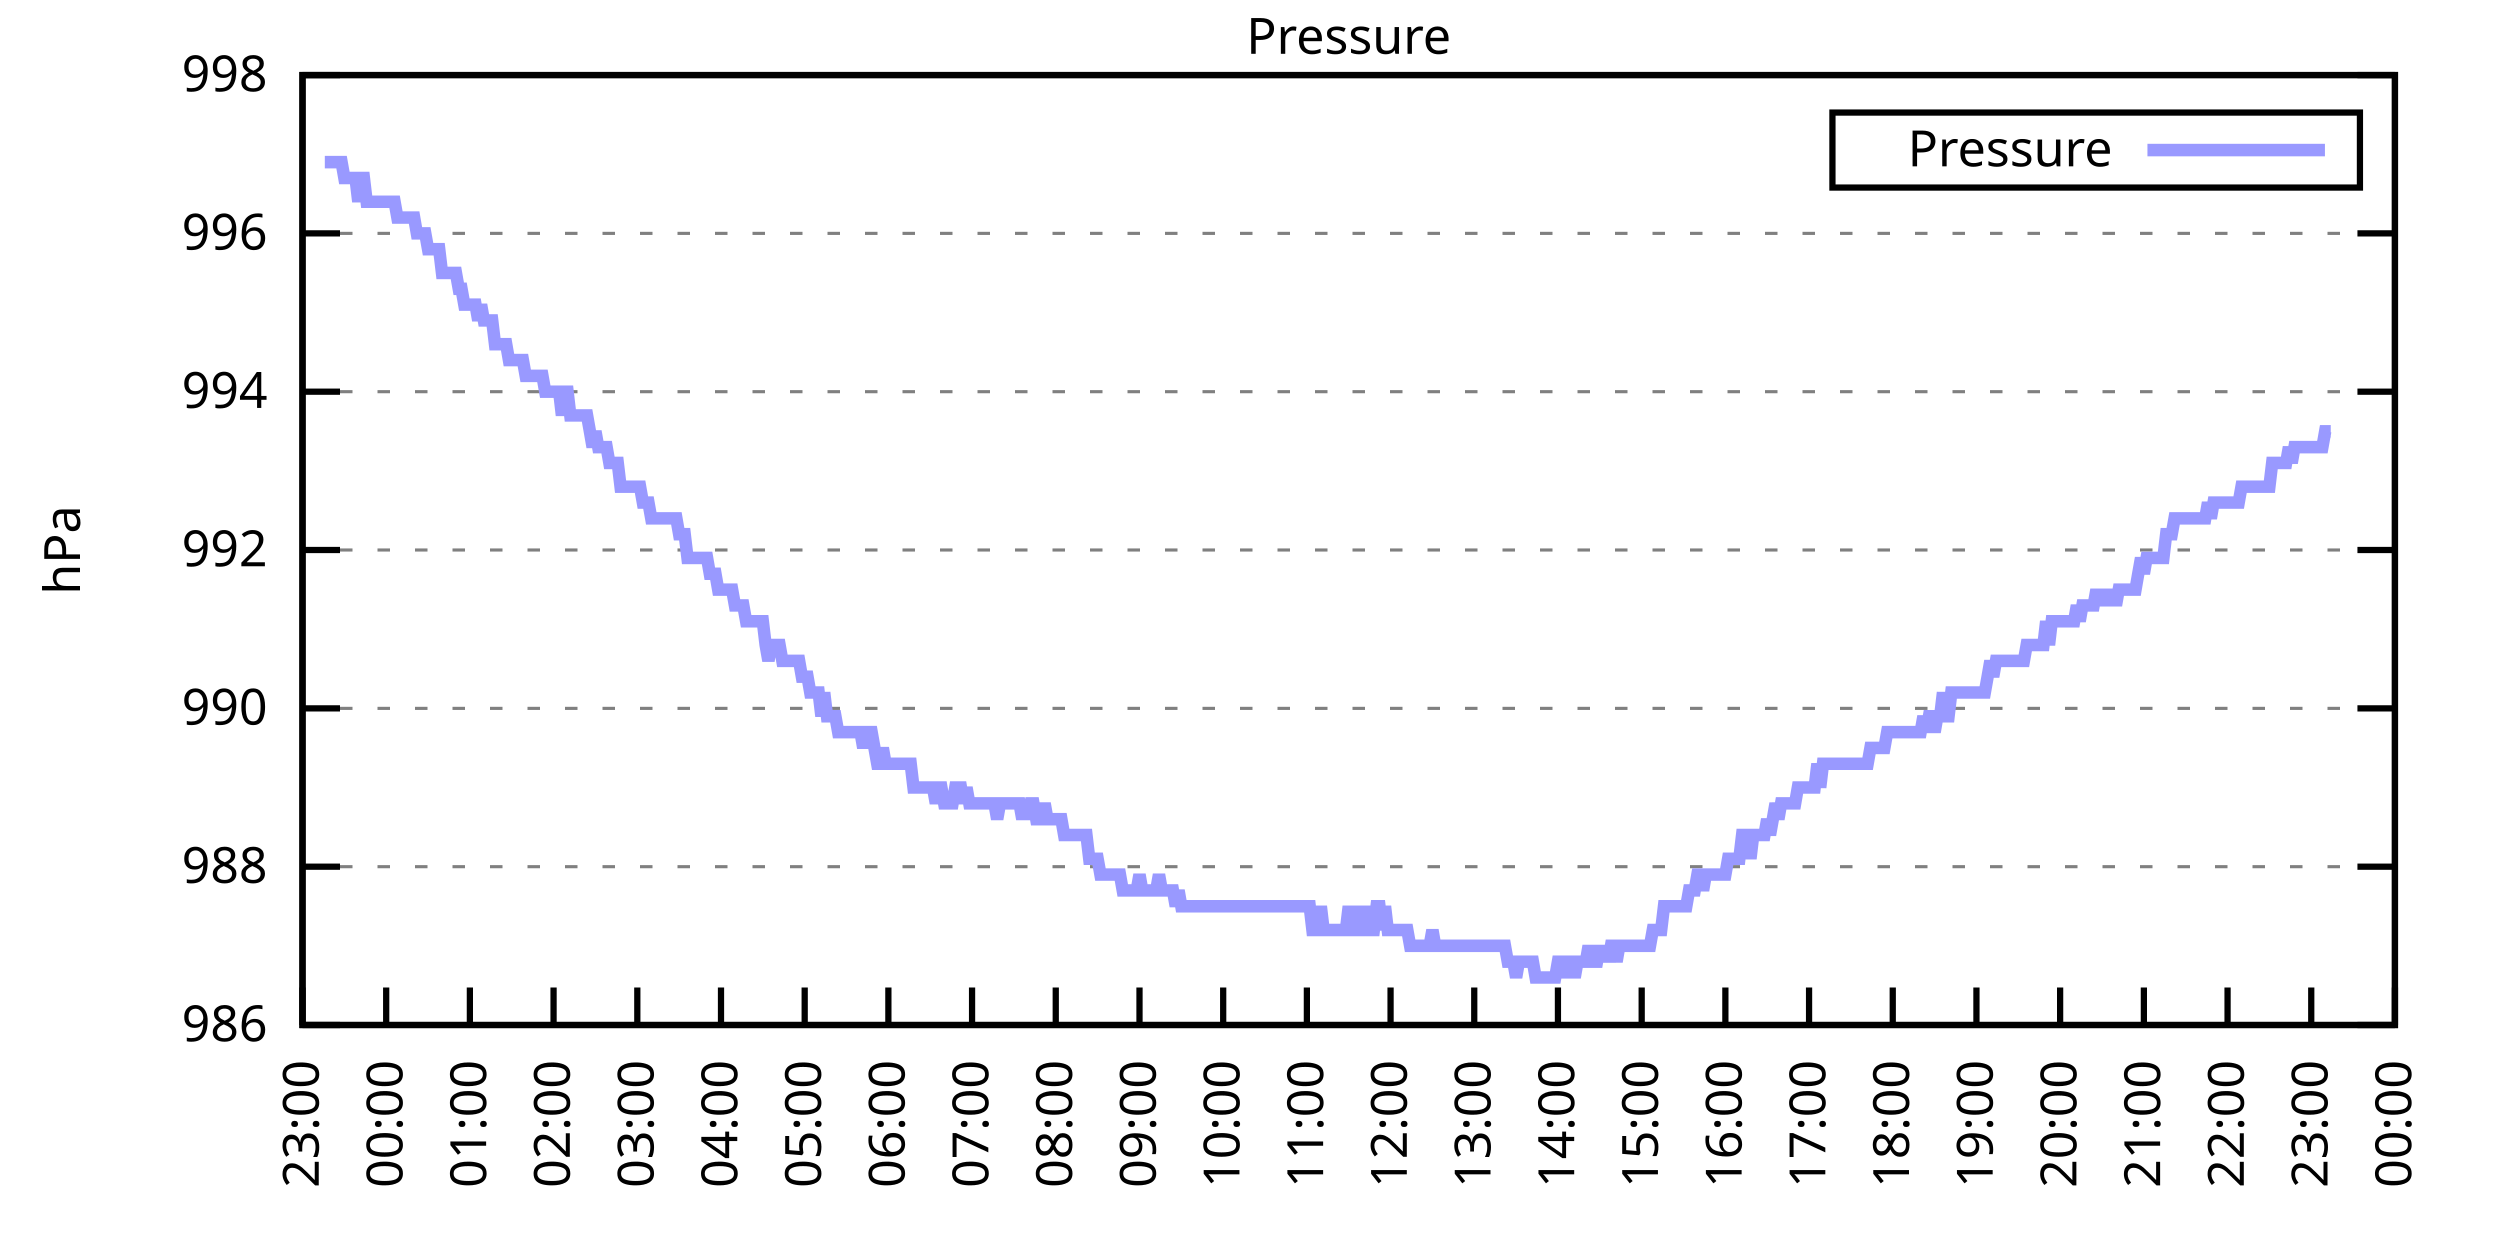
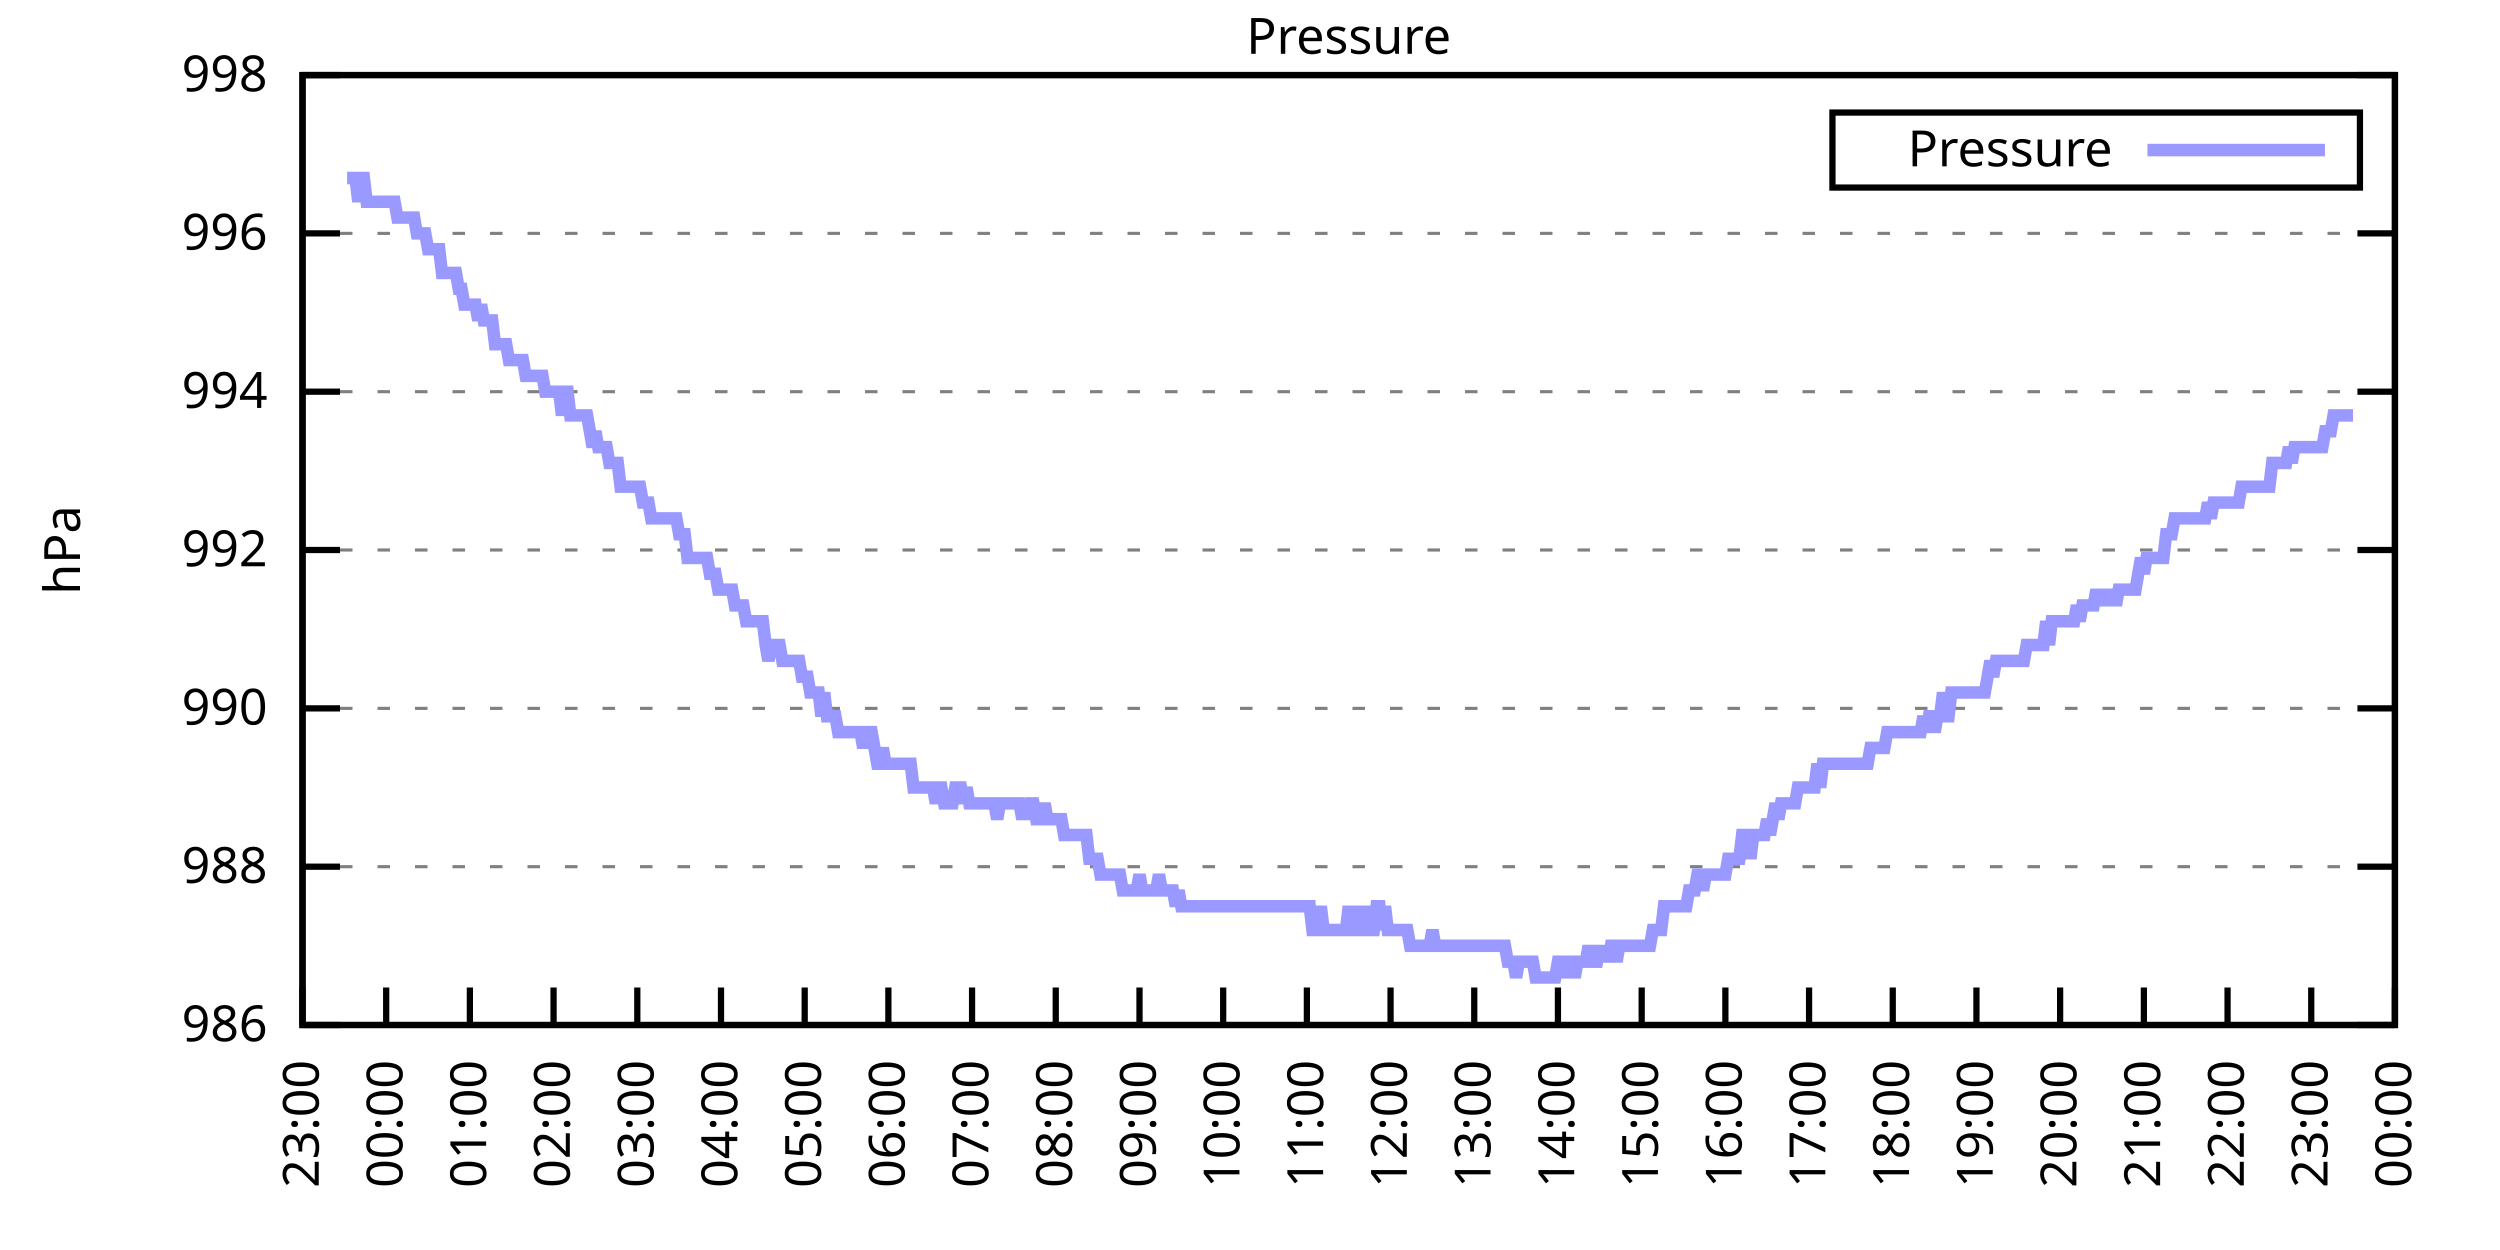
<svg xmlns="http://www.w3.org/2000/svg" xmlns:xlink="http://www.w3.org/1999/xlink" width="400" height="200" viewBox="0 0 400 200">
  <g id="gnuplot_canvas">
    <rect x="0" y="0" width="400" height="200" fill="none" />
    <defs>
      <circle id="gpDot" r="0.5" stroke-width="0.5" stroke="currentColor" />
      <path id="gpPt0" stroke-width="0.333" stroke="currentColor" d="M-1,0 h2 M0,-1 v2" />
      <path id="gpPt1" stroke-width="0.333" stroke="currentColor" d="M-1,-1 L1,1 M1,-1 L-1,1" />
      <path id="gpPt2" stroke-width="0.333" stroke="currentColor" d="M-1,0 L1,0 M0,-1 L0,1 M-1,-1 L1,1 M-1,1 L1,-1" />
      <rect id="gpPt3" stroke-width="0.333" stroke="currentColor" x="-1" y="-1" width="2" height="2" />
      <rect id="gpPt4" stroke-width="0.333" stroke="currentColor" fill="currentColor" x="-1" y="-1" width="2" height="2" />
      <circle id="gpPt5" stroke-width="0.333" stroke="currentColor" cx="0" cy="0" r="1" />
      <use xlink:href="#gpPt5" id="gpPt6" fill="currentColor" stroke="none" />
      <path id="gpPt7" stroke-width="0.333" stroke="currentColor" d="M0,-1.33 L-1.33,0.67 L1.33,0.67 z" />
      <use xlink:href="#gpPt7" id="gpPt8" fill="currentColor" stroke="none" />
      <use xlink:href="#gpPt7" id="gpPt9" stroke="currentColor" transform="rotate(180)" />
      <use xlink:href="#gpPt9" id="gpPt10" fill="currentColor" stroke="none" />
      <use xlink:href="#gpPt3" id="gpPt11" stroke="currentColor" transform="rotate(45)" />
      <use xlink:href="#gpPt11" id="gpPt12" fill="currentColor" stroke="none" />
      <path id="gpPt13" stroke-width="0.333" stroke="currentColor" d="M0,1.330 L1.265,0.411 L0.782,-1.067 L-0.782,-1.076 L-1.265,0.411 z" />
      <use xlink:href="#gpPt13" id="gpPt14" fill="currentColor" stroke="none" />
      <filter id="textbox" filterUnits="objectBoundingBox" x="0" y="0" height="1" width="1">
        <feFlood flood-color="white" flood-opacity="1" result="bgnd" />
        <feComposite in="SourceGraphic" in2="bgnd" operator="atop" />
      </filter>
      <filter id="greybox" filterUnits="objectBoundingBox" x="0" y="0" height="1" width="1">
        <feFlood flood-color="lightgrey" flood-opacity="1" result="grey" />
        <feComposite in="SourceGraphic" in2="grey" operator="atop" />
      </filter>
    </defs>
    <g fill="none" color="white" stroke="currentColor" stroke-width="1.00" stroke-linecap="butt" stroke-linejoin="miter">
</g>
    <g fill="none" color="black" stroke="currentColor" stroke-width="1.00" stroke-linecap="butt" stroke-linejoin="miter">
      <g stroke="none" shape-rendering="crispEdges">
        <polygon fill="rgb(255, 255, 255)" points="48.40,164.00 383.18,164.00 383.18,12.02 48.40,12.02 " />
      </g>
    </g>
    <g fill="none" color="black" stroke="currentColor" stroke-width="1.00" stroke-linecap="butt" stroke-linejoin="miter">
</g>
    <g fill="none" color="black" stroke="black" stroke-width="0.50" stroke-linecap="butt" stroke-linejoin="miter">
</g>
    <g fill="none" color="gray" stroke="currentColor" stroke-width="0.50" stroke-linecap="butt" stroke-linejoin="miter">
      <path stroke="gray" stroke-dasharray="2,4" class="gridline" d="M48.40,164.00 L383.19,164.00  " />
    </g>
    <g fill="none" color="gray" stroke="gray" stroke-width="1.00" stroke-linecap="butt" stroke-linejoin="miter">
</g>
    <g fill="none" color="black" stroke="currentColor" stroke-width="1.00" stroke-linecap="butt" stroke-linejoin="miter">
      <path stroke="black" d="M48.40,164.00 L54.40,164.00 M383.19,164.00 L377.19,164.00  " />
      <g transform="translate(42.80,166.60)" stroke="none" fill="black" font-family="Sans" font-size="8.00" text-anchor="end">
        <text>
          <tspan font-family="Sans"> 986</tspan>
        </text>
      </g>
    </g>
    <g fill="none" color="black" stroke="currentColor" stroke-width="1.00" stroke-linecap="butt" stroke-linejoin="miter">
</g>
    <g fill="none" color="black" stroke="black" stroke-width="0.50" stroke-linecap="butt" stroke-linejoin="miter">
</g>
    <g fill="none" color="gray" stroke="currentColor" stroke-width="0.50" stroke-linecap="butt" stroke-linejoin="miter">
      <path stroke="gray" stroke-dasharray="2,4" class="gridline" d="M48.40,138.67 L383.19,138.67  " />
    </g>
    <g fill="none" color="gray" stroke="gray" stroke-width="1.00" stroke-linecap="butt" stroke-linejoin="miter">
</g>
    <g fill="none" color="black" stroke="currentColor" stroke-width="1.00" stroke-linecap="butt" stroke-linejoin="miter">
      <path stroke="black" d="M48.40,138.67 L54.40,138.67 M383.19,138.67 L377.19,138.67  " />
      <g transform="translate(42.80,141.27)" stroke="none" fill="black" font-family="Sans" font-size="8.00" text-anchor="end">
        <text>
          <tspan font-family="Sans"> 988</tspan>
        </text>
      </g>
    </g>
    <g fill="none" color="black" stroke="currentColor" stroke-width="1.00" stroke-linecap="butt" stroke-linejoin="miter">
</g>
    <g fill="none" color="black" stroke="black" stroke-width="0.50" stroke-linecap="butt" stroke-linejoin="miter">
</g>
    <g fill="none" color="gray" stroke="currentColor" stroke-width="0.50" stroke-linecap="butt" stroke-linejoin="miter">
      <path stroke="gray" stroke-dasharray="2,4" class="gridline" d="M48.40,113.34 L383.19,113.34  " />
    </g>
    <g fill="none" color="gray" stroke="gray" stroke-width="1.00" stroke-linecap="butt" stroke-linejoin="miter">
</g>
    <g fill="none" color="black" stroke="currentColor" stroke-width="1.00" stroke-linecap="butt" stroke-linejoin="miter">
      <path stroke="black" d="M48.40,113.34 L54.40,113.34 M383.19,113.34 L377.19,113.34  " />
      <g transform="translate(42.80,115.94)" stroke="none" fill="black" font-family="Sans" font-size="8.00" text-anchor="end">
        <text>
          <tspan font-family="Sans"> 990</tspan>
        </text>
      </g>
    </g>
    <g fill="none" color="black" stroke="currentColor" stroke-width="1.00" stroke-linecap="butt" stroke-linejoin="miter">
</g>
    <g fill="none" color="black" stroke="black" stroke-width="0.50" stroke-linecap="butt" stroke-linejoin="miter">
</g>
    <g fill="none" color="gray" stroke="currentColor" stroke-width="0.50" stroke-linecap="butt" stroke-linejoin="miter">
      <path stroke="gray" stroke-dasharray="2,4" class="gridline" d="M48.40,88.00 L383.19,88.00  " />
    </g>
    <g fill="none" color="gray" stroke="gray" stroke-width="1.00" stroke-linecap="butt" stroke-linejoin="miter">
</g>
    <g fill="none" color="black" stroke="currentColor" stroke-width="1.00" stroke-linecap="butt" stroke-linejoin="miter">
      <path stroke="black" d="M48.40,88.00 L54.40,88.00 M383.19,88.00 L377.19,88.00  " />
      <g transform="translate(42.80,90.60)" stroke="none" fill="black" font-family="Sans" font-size="8.00" text-anchor="end">
        <text>
          <tspan font-family="Sans"> 992</tspan>
        </text>
      </g>
    </g>
    <g fill="none" color="black" stroke="currentColor" stroke-width="1.00" stroke-linecap="butt" stroke-linejoin="miter">
</g>
    <g fill="none" color="black" stroke="black" stroke-width="0.50" stroke-linecap="butt" stroke-linejoin="miter">
</g>
    <g fill="none" color="gray" stroke="currentColor" stroke-width="0.50" stroke-linecap="butt" stroke-linejoin="miter">
      <path stroke="gray" stroke-dasharray="2,4" class="gridline" d="M48.40,62.67 L383.19,62.67  " />
    </g>
    <g fill="none" color="gray" stroke="gray" stroke-width="1.00" stroke-linecap="butt" stroke-linejoin="miter">
</g>
    <g fill="none" color="black" stroke="currentColor" stroke-width="1.00" stroke-linecap="butt" stroke-linejoin="miter">
      <path stroke="black" d="M48.40,62.67 L54.40,62.67 M383.19,62.67 L377.19,62.67  " />
      <g transform="translate(42.80,65.27)" stroke="none" fill="black" font-family="Sans" font-size="8.00" text-anchor="end">
        <text>
          <tspan font-family="Sans"> 994</tspan>
        </text>
      </g>
    </g>
    <g fill="none" color="black" stroke="currentColor" stroke-width="1.00" stroke-linecap="butt" stroke-linejoin="miter">
</g>
    <g fill="none" color="black" stroke="black" stroke-width="0.50" stroke-linecap="butt" stroke-linejoin="miter">
</g>
    <g fill="none" color="gray" stroke="currentColor" stroke-width="0.50" stroke-linecap="butt" stroke-linejoin="miter">
      <path stroke="gray" stroke-dasharray="2,4" class="gridline" d="M48.40,37.34 L383.19,37.34  " />
    </g>
    <g fill="none" color="gray" stroke="gray" stroke-width="1.00" stroke-linecap="butt" stroke-linejoin="miter">
</g>
    <g fill="none" color="black" stroke="currentColor" stroke-width="1.00" stroke-linecap="butt" stroke-linejoin="miter">
      <path stroke="black" d="M48.40,37.34 L54.40,37.34 M383.19,37.34 L377.19,37.34  " />
      <g transform="translate(42.80,39.94)" stroke="none" fill="black" font-family="Sans" font-size="8.00" text-anchor="end">
        <text>
          <tspan font-family="Sans"> 996</tspan>
        </text>
      </g>
    </g>
    <g fill="none" color="black" stroke="currentColor" stroke-width="1.00" stroke-linecap="butt" stroke-linejoin="miter">
</g>
    <g fill="none" color="black" stroke="black" stroke-width="0.50" stroke-linecap="butt" stroke-linejoin="miter">
</g>
    <g fill="none" color="gray" stroke="currentColor" stroke-width="0.50" stroke-linecap="butt" stroke-linejoin="miter">
      <path stroke="gray" stroke-dasharray="2,4" class="gridline" d="M48.40,12.01 L383.19,12.01  " />
    </g>
    <g fill="none" color="gray" stroke="gray" stroke-width="1.00" stroke-linecap="butt" stroke-linejoin="miter">
</g>
    <g fill="none" color="black" stroke="currentColor" stroke-width="1.00" stroke-linecap="butt" stroke-linejoin="miter">
      <path stroke="black" d="M48.40,12.01 L54.40,12.01 M383.19,12.01 L377.19,12.01  " />
      <g transform="translate(42.80,14.61)" stroke="none" fill="black" font-family="Sans" font-size="8.00" text-anchor="end">
        <text>
          <tspan font-family="Sans"> 998</tspan>
        </text>
      </g>
    </g>
    <g fill="none" color="black" stroke="currentColor" stroke-width="1.00" stroke-linecap="butt" stroke-linejoin="miter">
      <path stroke="black" d="M48.40,164.00 L48.40,158.00  " />
      <g transform="translate(51.00,169.60) rotate(270.00)" stroke="none" fill="black" font-family="Sans" font-size="8.00" text-anchor="end">
        <text>
          <tspan font-family="Sans">23:00</tspan>
        </text>
      </g>
    </g>
    <g fill="none" color="black" stroke="currentColor" stroke-width="1.00" stroke-linecap="butt" stroke-linejoin="miter">
      <path stroke="black" d="M61.79,164.00 L61.79,158.00  " />
      <g transform="translate(64.39,169.60) rotate(270.00)" stroke="none" fill="black" font-family="Sans" font-size="8.00" text-anchor="end">
        <text>
          <tspan font-family="Sans">00:00</tspan>
        </text>
      </g>
    </g>
    <g fill="none" color="black" stroke="currentColor" stroke-width="1.00" stroke-linecap="butt" stroke-linejoin="miter">
      <path stroke="black" d="M75.18,164.00 L75.18,158.00  " />
      <g transform="translate(77.78,169.60) rotate(270.00)" stroke="none" fill="black" font-family="Sans" font-size="8.00" text-anchor="end">
        <text>
          <tspan font-family="Sans">01:00</tspan>
        </text>
      </g>
    </g>
    <g fill="none" color="black" stroke="currentColor" stroke-width="1.00" stroke-linecap="butt" stroke-linejoin="miter">
      <path stroke="black" d="M88.57,164.00 L88.57,158.00  " />
      <g transform="translate(91.17,169.60) rotate(270.00)" stroke="none" fill="black" font-family="Sans" font-size="8.00" text-anchor="end">
        <text>
          <tspan font-family="Sans">02:00</tspan>
        </text>
      </g>
    </g>
    <g fill="none" color="black" stroke="currentColor" stroke-width="1.00" stroke-linecap="butt" stroke-linejoin="miter">
      <path stroke="black" d="M101.97,164.00 L101.97,158.00  " />
      <g transform="translate(104.57,169.60) rotate(270.00)" stroke="none" fill="black" font-family="Sans" font-size="8.00" text-anchor="end">
        <text>
          <tspan font-family="Sans">03:00</tspan>
        </text>
      </g>
    </g>
    <g fill="none" color="black" stroke="currentColor" stroke-width="1.00" stroke-linecap="butt" stroke-linejoin="miter">
      <path stroke="black" d="M115.36,164.00 L115.36,158.00  " />
      <g transform="translate(117.96,169.60) rotate(270.00)" stroke="none" fill="black" font-family="Sans" font-size="8.00" text-anchor="end">
        <text>
          <tspan font-family="Sans">04:00</tspan>
        </text>
      </g>
    </g>
    <g fill="none" color="black" stroke="currentColor" stroke-width="1.00" stroke-linecap="butt" stroke-linejoin="miter">
      <path stroke="black" d="M128.75,164.00 L128.75,158.00  " />
      <g transform="translate(131.35,169.60) rotate(270.00)" stroke="none" fill="black" font-family="Sans" font-size="8.00" text-anchor="end">
        <text>
          <tspan font-family="Sans">05:00</tspan>
        </text>
      </g>
    </g>
    <g fill="none" color="black" stroke="currentColor" stroke-width="1.00" stroke-linecap="butt" stroke-linejoin="miter">
      <path stroke="black" d="M142.14,164.00 L142.14,158.00  " />
      <g transform="translate(144.74,169.60) rotate(270.00)" stroke="none" fill="black" font-family="Sans" font-size="8.00" text-anchor="end">
        <text>
          <tspan font-family="Sans">06:00</tspan>
        </text>
      </g>
    </g>
    <g fill="none" color="black" stroke="currentColor" stroke-width="1.00" stroke-linecap="butt" stroke-linejoin="miter">
      <path stroke="black" d="M155.53,164.00 L155.53,158.00  " />
      <g transform="translate(158.13,169.60) rotate(270.00)" stroke="none" fill="black" font-family="Sans" font-size="8.00" text-anchor="end">
        <text>
          <tspan font-family="Sans">07:00</tspan>
        </text>
      </g>
    </g>
    <g fill="none" color="black" stroke="currentColor" stroke-width="1.00" stroke-linecap="butt" stroke-linejoin="miter">
      <path stroke="black" d="M168.92,164.00 L168.92,158.00  " />
      <g transform="translate(171.52,169.60) rotate(270.00)" stroke="none" fill="black" font-family="Sans" font-size="8.00" text-anchor="end">
        <text>
          <tspan font-family="Sans">08:00</tspan>
        </text>
      </g>
    </g>
    <g fill="none" color="black" stroke="currentColor" stroke-width="1.00" stroke-linecap="butt" stroke-linejoin="miter">
      <path stroke="black" d="M182.32,164.00 L182.32,158.00  " />
      <g transform="translate(184.92,169.60) rotate(270.00)" stroke="none" fill="black" font-family="Sans" font-size="8.00" text-anchor="end">
        <text>
          <tspan font-family="Sans">09:00</tspan>
        </text>
      </g>
    </g>
    <g fill="none" color="black" stroke="currentColor" stroke-width="1.00" stroke-linecap="butt" stroke-linejoin="miter">
      <path stroke="black" d="M195.71,164.00 L195.71,158.00  " />
      <g transform="translate(198.31,169.60) rotate(270.00)" stroke="none" fill="black" font-family="Sans" font-size="8.00" text-anchor="end">
        <text>
          <tspan font-family="Sans">10:00</tspan>
        </text>
      </g>
    </g>
    <g fill="none" color="black" stroke="currentColor" stroke-width="1.00" stroke-linecap="butt" stroke-linejoin="miter">
      <path stroke="black" d="M209.10,164.00 L209.10,158.00  " />
      <g transform="translate(211.70,169.60) rotate(270.00)" stroke="none" fill="black" font-family="Sans" font-size="8.00" text-anchor="end">
        <text>
          <tspan font-family="Sans">11:00</tspan>
        </text>
      </g>
    </g>
    <g fill="none" color="black" stroke="currentColor" stroke-width="1.00" stroke-linecap="butt" stroke-linejoin="miter">
      <path stroke="black" d="M222.49,164.00 L222.49,158.00  " />
      <g transform="translate(225.09,169.60) rotate(270.00)" stroke="none" fill="black" font-family="Sans" font-size="8.00" text-anchor="end">
        <text>
          <tspan font-family="Sans">12:00</tspan>
        </text>
      </g>
    </g>
    <g fill="none" color="black" stroke="currentColor" stroke-width="1.00" stroke-linecap="butt" stroke-linejoin="miter">
      <path stroke="black" d="M235.88,164.00 L235.88,158.00  " />
      <g transform="translate(238.48,169.60) rotate(270.00)" stroke="none" fill="black" font-family="Sans" font-size="8.00" text-anchor="end">
        <text>
          <tspan font-family="Sans">13:00</tspan>
        </text>
      </g>
    </g>
    <g fill="none" color="black" stroke="currentColor" stroke-width="1.00" stroke-linecap="butt" stroke-linejoin="miter">
      <path stroke="black" d="M249.27,164.00 L249.27,158.00  " />
      <g transform="translate(251.87,169.60) rotate(270.00)" stroke="none" fill="black" font-family="Sans" font-size="8.00" text-anchor="end">
        <text>
          <tspan font-family="Sans">14:00</tspan>
        </text>
      </g>
    </g>
    <g fill="none" color="black" stroke="currentColor" stroke-width="1.00" stroke-linecap="butt" stroke-linejoin="miter">
      <path stroke="black" d="M262.67,164.00 L262.67,158.00  " />
      <g transform="translate(265.27,169.60) rotate(270.00)" stroke="none" fill="black" font-family="Sans" font-size="8.00" text-anchor="end">
        <text>
          <tspan font-family="Sans">15:00</tspan>
        </text>
      </g>
    </g>
    <g fill="none" color="black" stroke="currentColor" stroke-width="1.00" stroke-linecap="butt" stroke-linejoin="miter">
      <path stroke="black" d="M276.06,164.00 L276.06,158.00  " />
      <g transform="translate(278.66,169.60) rotate(270.00)" stroke="none" fill="black" font-family="Sans" font-size="8.00" text-anchor="end">
        <text>
          <tspan font-family="Sans">16:00</tspan>
        </text>
      </g>
    </g>
    <g fill="none" color="black" stroke="currentColor" stroke-width="1.00" stroke-linecap="butt" stroke-linejoin="miter">
      <path stroke="black" d="M289.45,164.00 L289.45,158.00  " />
      <g transform="translate(292.05,169.60) rotate(270.00)" stroke="none" fill="black" font-family="Sans" font-size="8.00" text-anchor="end">
        <text>
          <tspan font-family="Sans">17:00</tspan>
        </text>
      </g>
    </g>
    <g fill="none" color="black" stroke="currentColor" stroke-width="1.00" stroke-linecap="butt" stroke-linejoin="miter">
      <path stroke="black" d="M302.84,164.00 L302.84,158.00  " />
      <g transform="translate(305.44,169.60) rotate(270.00)" stroke="none" fill="black" font-family="Sans" font-size="8.00" text-anchor="end">
        <text>
          <tspan font-family="Sans">18:00</tspan>
        </text>
      </g>
    </g>
    <g fill="none" color="black" stroke="currentColor" stroke-width="1.00" stroke-linecap="butt" stroke-linejoin="miter">
      <path stroke="black" d="M316.23,164.00 L316.23,158.00  " />
      <g transform="translate(318.83,169.60) rotate(270.00)" stroke="none" fill="black" font-family="Sans" font-size="8.00" text-anchor="end">
        <text>
          <tspan font-family="Sans">19:00</tspan>
        </text>
      </g>
    </g>
    <g fill="none" color="black" stroke="currentColor" stroke-width="1.00" stroke-linecap="butt" stroke-linejoin="miter">
      <path stroke="black" d="M329.62,164.00 L329.62,158.00  " />
      <g transform="translate(332.22,169.60) rotate(270.00)" stroke="none" fill="black" font-family="Sans" font-size="8.00" text-anchor="end">
        <text>
          <tspan font-family="Sans">20:00</tspan>
        </text>
      </g>
    </g>
    <g fill="none" color="black" stroke="currentColor" stroke-width="1.00" stroke-linecap="butt" stroke-linejoin="miter">
      <path stroke="black" d="M343.02,164.00 L343.02,158.00  " />
      <g transform="translate(345.62,169.60) rotate(270.00)" stroke="none" fill="black" font-family="Sans" font-size="8.00" text-anchor="end">
        <text>
          <tspan font-family="Sans">21:00</tspan>
        </text>
      </g>
    </g>
    <g fill="none" color="black" stroke="currentColor" stroke-width="1.00" stroke-linecap="butt" stroke-linejoin="miter">
      <path stroke="black" d="M356.41,164.00 L356.41,158.00  " />
      <g transform="translate(359.01,169.60) rotate(270.00)" stroke="none" fill="black" font-family="Sans" font-size="8.00" text-anchor="end">
        <text>
          <tspan font-family="Sans">22:00</tspan>
        </text>
      </g>
    </g>
    <g fill="none" color="black" stroke="currentColor" stroke-width="1.00" stroke-linecap="butt" stroke-linejoin="miter">
      <path stroke="black" d="M369.80,164.00 L369.80,158.00  " />
      <g transform="translate(372.40,169.60) rotate(270.00)" stroke="none" fill="black" font-family="Sans" font-size="8.00" text-anchor="end">
        <text>
          <tspan font-family="Sans">23:00</tspan>
        </text>
      </g>
    </g>
    <g fill="none" color="black" stroke="currentColor" stroke-width="1.00" stroke-linecap="butt" stroke-linejoin="miter">
      <path stroke="black" d="M383.19,164.00 L383.19,158.00  " />
      <g transform="translate(385.79,169.60) rotate(270.00)" stroke="none" fill="black" font-family="Sans" font-size="8.00" text-anchor="end">
        <text>
          <tspan font-family="Sans">00:00</tspan>
        </text>
      </g>
    </g>
    <g fill="none" color="black" stroke="currentColor" stroke-width="1.00" stroke-linecap="butt" stroke-linejoin="miter">
</g>
    <g fill="none" color="black" stroke="currentColor" stroke-width="1.00" stroke-linecap="butt" stroke-linejoin="miter">
      <path stroke="black" d="M48.40,12.01 L48.40,164.00 L383.19,164.00 L383.19,12.01 L48.40,12.01 Z  " />
    </g>
    <g fill="none" color="black" stroke="currentColor" stroke-width="1.00" stroke-linecap="butt" stroke-linejoin="miter">
</g>
    <g fill="none" color="black" stroke="currentColor" stroke-width="1.00" stroke-linecap="butt" stroke-linejoin="miter">
      <path stroke="black" d="M293.19,30.01 L293.19,18.01 L377.59,18.01 L377.59,30.01 L293.19,30.01 Z  " />
    </g>
    <g id="Pressure_plot_1">
      <g fill="none" color="white" stroke="black" stroke-width="2.00" stroke-linecap="butt" stroke-linejoin="miter">
</g>
      <g fill="none" color="black" stroke="currentColor" stroke-width="2.00" stroke-linecap="butt" stroke-linejoin="miter">
        <g transform="translate(337.99,26.61)" stroke="none" fill="black" font-family="Sans" font-size="8.00" text-anchor="end">
          <text>
            <tspan font-family="Sans">Pressure</tspan>
          </text>
        </g>
      </g>
      <g fill="none" color="black" stroke="currentColor" stroke-width="2.00" stroke-linecap="butt" stroke-linejoin="miter">
-         <path stroke="rgb(153, 153, 255)" d="M343.59,24.01 L371.99,24.01 M51.97,25.94 L52.42,25.94 L52.86,25.94 L53.31,25.94 L53.76,25.94 L54.20,25.94   L54.65,25.94 L55.10,28.48 L55.54,28.48 L55.99,28.48 L56.43,28.48 L56.88,28.48 L57.33,32.28 L57.77,28.48   L58.22,28.48 L58.67,32.28 L59.11,32.28 L59.56,32.28 L60.01,32.28 L60.45,32.28 L60.90,32.28 L61.35,32.28   L61.79,32.28 L62.24,32.28 L62.68,32.28 L63.13,32.28 L63.58,34.81 L64.02,34.81 L64.47,34.81 L64.92,34.81   L65.36,34.81 L65.81,34.81 L66.26,34.81 L66.70,37.34 L67.15,37.34 L67.59,37.34 L68.04,37.34 L68.49,39.87   L68.93,39.87 L69.38,39.87 L69.83,39.87 L70.27,39.87 L70.72,43.67 L71.17,43.67 L71.61,43.67 L72.06,43.67   L72.50,43.67 L72.95,43.67 L73.40,46.21 L73.84,46.21 L74.29,48.74 L74.74,48.74 L75.18,48.74 L75.63,48.74   L76.08,48.74 L76.52,51.27 L76.97,48.74 L77.42,51.27 L77.86,51.27 L78.31,51.27 L78.75,51.27 L79.20,55.07   L79.65,55.07 L80.09,55.07 L80.54,55.07 L80.99,55.07 L81.43,57.61 L81.88,57.61 L82.33,57.61 L82.77,57.61   L83.22,57.61 L83.66,57.61 L84.11,60.14 L84.56,60.14 L85.00,60.14 L85.45,60.14 L85.90,60.14 L86.34,60.14   L86.79,60.14 L87.24,62.67 L87.68,62.67 L88.13,62.67 L88.57,62.67 L89.02,62.67 L89.47,62.67 L89.91,66.47   L90.36,62.67 L90.81,62.67 L91.25,66.47 L91.70,66.47 L92.15,66.47 L92.59,66.47 L93.04,66.47 L93.49,66.47   L93.93,66.47 L94.38,69.01 L94.82,71.54 L95.27,69.01 L95.72,71.54 L96.16,71.54 L96.61,71.54 L97.06,71.54   L97.50,74.07 L97.95,74.07 L98.40,74.07 L98.84,74.07 L99.29,77.87 L99.73,77.87 L100.18,77.87 L100.63,77.87   L101.07,77.87 L101.52,77.87 L101.97,77.87 L102.41,77.87 L102.86,80.41 L103.31,80.41 L103.75,80.41 L104.20,82.94   L104.64,82.94 L105.09,82.94 L105.54,82.94 L105.98,82.94 L106.43,82.94 L106.88,82.94 L107.32,82.94 L107.77,82.94   L108.22,82.94 L108.66,85.47 L109.11,85.47 L109.55,85.47 L110.00,89.27 L110.45,89.27 L110.89,89.27 L111.34,89.27   L111.79,89.27 L112.23,89.27 L112.68,89.27 L113.13,89.27 L113.57,91.80 L114.02,91.80 L114.47,91.80 L114.91,94.34   L115.36,94.34 L115.80,94.34 L116.25,94.34 L116.70,94.34 L117.14,94.34 L117.59,96.87 L118.04,96.87 L118.48,96.87   L118.93,96.87 L119.38,99.40 L119.82,99.40 L120.27,99.40 L120.71,99.40 L121.16,99.40 L121.61,99.40 L122.05,99.40   L122.50,103.20 L122.95,105.74 L123.39,103.20 L123.84,103.20 L124.29,103.20 L124.73,103.20 L125.18,105.74 L125.62,105.74   L126.07,105.74 L126.52,105.74 L126.96,105.74 L127.41,105.74 L127.86,105.74 L128.30,108.27 L128.75,108.27 L129.20,108.27   L129.64,110.80 L130.09,110.80 L130.54,110.80 L130.98,110.80 L131.43,114.60 L131.87,110.80 L132.32,114.60 L132.77,114.60   L133.21,114.60 L133.66,114.60 L134.11,117.14 L134.55,117.14 L135.00,117.14 L135.45,117.14 L135.89,117.14 L136.34,117.14   L136.78,117.14 L137.23,117.14 L137.68,117.14 L138.12,119.67 L138.57,117.14 L139.02,117.14 L139.46,117.14 L139.91,119.67   L140.36,122.20 L140.80,122.20 L141.25,119.67 L141.69,122.20 L142.14,122.20 L142.59,122.20 L143.03,122.20 L143.48,122.20   L143.93,122.20 L144.37,122.20 L144.82,122.20 L145.27,122.20 L145.71,122.20 L146.16,126.00 L146.61,126.00 L147.05,126.00   L147.50,126.00 L147.94,126.00 L148.39,126.00 L148.84,126.00 L149.28,126.00 L149.73,128.54 L150.18,126.00 L150.62,126.00   L151.07,128.54 L151.52,128.54 L151.96,128.54 L152.41,128.54 L152.85,126.00 L153.30,126.00 L153.75,126.00 L154.19,128.54   L154.64,126.00 L155.09,128.54 L155.53,128.54 L155.98,128.54 L156.43,128.54 L156.87,128.54 L157.32,128.54 L157.76,128.54   L158.21,128.54 L158.66,128.54 L159.10,128.54 L159.55,131.07 L160.00,128.54 L160.44,128.54 L160.89,128.54 L161.34,128.54   L161.78,128.54 L162.23,128.54 L162.67,128.54 L163.12,128.54 L163.57,131.07 L164.01,128.54 L164.46,131.07 L164.91,128.54   L165.35,128.54 L165.80,131.07 L166.25,131.07 L166.69,131.07 L167.14,128.54 L167.59,131.07 L168.03,131.07 L168.48,131.07   L168.92,131.07 L169.37,131.07 L169.82,131.07 L170.26,133.60 L170.71,133.60 L171.16,133.60 L171.60,133.60 L172.05,133.60   L172.50,133.60 L172.94,133.60 L173.39,133.60 L173.83,133.60 L174.28,137.40 L174.73,137.40 L175.17,137.40 L175.62,137.40   L176.07,139.93 L176.51,139.93 L176.96,139.93 L177.41,139.93 L177.85,139.93 L178.30,139.93 L178.74,139.93 L179.19,139.93   L179.64,142.47 L180.08,142.47 L180.53,142.47 L180.98,142.47 L181.42,142.47 L181.87,142.47 L182.32,139.93 L182.76,142.47   L183.21,142.47 L183.66,142.47 L184.10,142.47 L184.55,142.47 L184.99,142.47 L185.44,139.93 L185.89,142.47 L186.33,142.47   L186.78,142.47 L187.23,142.47 L187.67,142.47 L188.12,145.00 L188.57,142.47 L189.01,145.00 L189.46,145.00 L189.90,145.00   L190.35,145.00 L190.80,145.00 L191.24,145.00 L191.69,145.00 L192.14,145.00 L192.58,145.00 L193.03,145.00 L193.48,145.00   L193.92,145.00 L194.37,145.00 L194.81,145.00 L195.26,145.00 L195.71,145.00 L196.15,145.00 L196.60,145.00 L197.05,145.00   L197.49,145.00 L197.94,145.00 L198.39,145.00 L198.83,145.00 L199.28,145.00 L199.73,145.00 L200.17,145.00 L200.62,145.00   L201.06,145.00 L201.51,145.00 L201.96,145.00 L202.40,145.00 L202.85,145.00 L203.30,145.00 L203.74,145.00 L204.19,145.00   L204.64,145.00 L205.08,145.00 L205.53,145.00 L205.97,145.00 L206.42,145.00 L206.87,145.00 L207.31,145.00 L207.76,145.00   L208.21,145.00 L208.65,145.00 L209.10,145.00 L209.55,145.00 L209.99,148.80 L210.44,148.80 L210.88,148.80 L211.33,145.00   L211.78,148.80 L212.22,148.80 L212.67,148.80 L213.12,148.80 L213.56,148.80 L214.01,148.80 L214.46,148.80 L214.90,148.80   L215.35,148.80 L215.80,145.00 L216.24,148.80 L216.69,145.00 L217.13,148.80 L217.58,148.80 L218.03,145.00 L218.47,148.80   L218.92,145.00 L219.37,148.80 L219.81,148.80 L220.26,145.00 L220.71,145.00 L221.15,148.80 L221.60,145.00 L222.04,148.80   L222.49,148.80 L222.94,148.80 L223.38,148.80 L223.83,148.80 L224.28,148.80 L224.72,148.80 L225.17,148.80 L225.62,151.33   L226.06,151.33 L226.51,151.33 L226.95,151.33 L227.40,151.33 L227.85,151.33 L228.29,151.33 L228.74,151.33 L229.19,148.80   L229.63,151.33 L230.08,151.33 L230.53,151.33 L230.97,151.33 L231.42,151.33 L231.86,151.33 L232.31,151.33 L232.76,151.33   L233.20,151.33 L233.65,151.33 L234.10,151.33 L234.54,151.33 L234.99,151.33 L235.44,151.33 L235.88,151.33 L236.33,151.33   L236.78,151.33 L237.22,151.33 L237.67,151.33 L238.11,151.33 L238.56,151.33 L239.01,151.33 L239.45,151.33 L239.90,151.33   L240.35,151.33 L240.79,151.33 L241.24,153.87 L241.69,153.87 L242.13,153.87 L242.58,156.40 L243.02,153.87 L243.47,153.87   L243.92,153.87 L244.36,153.87 L244.81,153.87 L245.26,153.87 L245.70,156.40 L246.15,156.40 L246.60,156.40 L247.04,156.40   L247.49,156.40 L247.93,156.40 L248.38,156.40 L248.83,156.40 L249.27,153.87 L249.72,153.87 L250.17,153.87 L250.61,156.40   L251.06,153.87 L251.51,153.87 L251.95,156.40 L252.40,153.87 L252.85,153.87 L253.29,153.87 L253.74,153.87 L254.18,151.33   L254.63,153.87 L255.08,153.87 L255.52,153.87 L255.97,151.33 L256.42,153.87 L256.86,151.33 L257.31,153.87 L257.76,151.33   L258.20,151.33 L258.65,153.87 L259.09,151.33 L259.54,151.33 L259.99,151.33 L260.43,151.33 L260.88,151.33 L261.33,151.33   L261.77,151.33 L262.22,151.33 L262.67,151.33 L263.11,151.33 L263.56,151.33 L264.00,151.33 L264.45,148.80 L264.90,148.80   L265.34,148.80 L265.79,148.80 L266.24,145.00 L266.68,145.00 L267.13,145.00 L267.58,145.00 L268.02,145.00 L268.47,145.00   L268.92,145.00 L269.36,145.00 L269.81,145.00 L270.25,142.47 L270.70,142.47 L271.15,142.47 L271.59,139.93 L272.04,139.93   L272.49,142.47 L272.93,139.93 L273.38,139.93 L273.83,139.93 L274.27,139.93 L274.72,139.93 L275.16,139.93 L275.61,139.93   L276.06,139.93 L276.50,137.40 L276.95,137.40 L277.40,137.40 L277.84,137.40 L278.29,137.40 L278.74,133.60 L279.18,133.60   L279.63,133.60 L280.07,137.40 L280.52,133.60 L280.97,133.60 L281.41,133.60 L281.86,133.60 L282.31,133.60 L282.75,131.07   L283.20,133.60 L283.65,131.07 L284.09,128.54 L284.54,131.07 L284.98,128.54 L285.43,128.54 L285.88,128.54 L286.32,128.54   L286.77,128.54 L287.22,128.54 L287.66,126.00 L288.11,126.00 L288.56,126.00 L289.00,126.00 L289.45,126.00 L289.90,126.00   L290.34,126.00 L290.79,122.20 L291.23,126.00 L291.68,122.20 L292.13,122.20 L292.57,122.20 L293.02,122.20 L293.47,122.20   L293.91,122.20 L294.36,122.20 L294.81,122.20 L295.25,122.20 L295.70,122.20 L296.14,122.20 L296.59,122.20 L297.04,122.20   L297.48,122.20 L297.93,122.20 L298.38,122.20 L298.82,122.20 L299.27,119.67 L299.72,119.67 L300.16,119.67 L300.61,119.67   L301.05,119.67 L301.50,119.67 L301.95,117.14 L302.39,117.14 L302.84,117.14 L303.29,117.14 L303.73,117.14 L304.18,117.14   L304.63,117.14 L305.07,117.14 L305.52,117.14 L305.97,117.14 L306.41,117.14 L306.86,117.14 L307.30,117.14 L307.75,114.60   L308.20,117.14 L308.64,114.60 L309.09,114.60 L309.54,117.14 L309.98,114.60 L310.43,114.60 L310.88,110.80 L311.32,114.60   L311.77,114.60 L312.21,110.80 L312.66,110.80 L313.11,110.80 L313.55,110.80 L314.00,110.80 L314.45,110.80 L314.89,110.80   L315.34,110.80 L315.79,110.80 L316.23,110.80 L316.68,110.80 L317.12,110.80 L317.57,110.80 L318.02,108.27 L318.46,105.74   L318.91,108.27 L319.36,105.74 L319.80,105.74 L320.25,105.74 L320.70,105.74 L321.14,105.74 L321.59,105.74 L322.04,105.74   L322.48,105.74 L322.93,105.74 L323.37,105.74 L323.82,105.74 L324.27,103.20 L324.71,103.20 L325.16,103.20 L325.61,103.20   L326.05,103.20 L326.50,103.20 L326.95,103.20 L327.39,99.40 L327.84,103.20 L328.28,99.40 L328.73,99.40 L329.18,99.40   L329.62,99.40 L330.07,99.40 L330.52,99.40 L330.96,99.40 L331.41,99.40 L331.86,99.40 L332.30,96.87 L332.75,99.40   L333.19,96.87 L333.64,96.87 L334.09,96.87 L334.53,96.87 L334.98,96.87 L335.43,94.34 L335.87,96.87 L336.32,94.34   L336.77,96.87 L337.21,94.34 L337.66,96.87 L338.10,94.34 L338.55,96.87 L339.00,94.34 L339.44,94.34 L339.89,94.34   L340.34,94.34 L340.78,94.34 L341.23,94.34 L341.68,94.34 L342.12,91.80 L342.57,89.27 L343.02,91.80 L343.46,89.27   L343.91,89.27 L344.35,89.27 L344.80,89.27 L345.25,89.27 L345.69,89.27 L346.14,89.27 L346.59,85.47 L347.03,85.47   L347.48,85.47 L347.93,82.94 L348.37,82.94 L348.82,82.94 L349.26,82.94 L349.71,82.94 L350.16,82.94 L350.60,82.94   L351.05,82.94 L351.50,82.94 L351.94,82.94 L352.39,82.94 L352.84,82.94 L353.28,80.41 L353.73,82.94 L354.17,80.41   L354.62,80.41 L355.07,80.41 L355.51,80.41 L355.96,80.41 L356.41,80.41 L356.85,80.41 L357.30,80.41 L357.75,80.41   L358.19,80.41 L358.64,77.87 L359.09,77.87 L359.53,77.87 L359.98,77.87 L360.42,77.87 L360.87,77.87 L361.32,77.87   L361.76,77.87 L362.21,77.87 L362.66,77.87 L363.10,77.87 L363.55,74.07 L364.00,74.07 L364.44,74.07 L364.89,74.07   L365.33,74.07 L365.78,74.07 L366.23,71.54 L366.67,74.07 L367.12,71.54 L367.57,71.54 L368.01,71.54 L368.46,71.54   L368.91,71.54 L369.35,71.54 L369.80,71.54 L370.24,71.54 L370.69,71.54 L371.14,71.54 L371.58,71.54 L372.03,69.01   L372.48,69.01 L372.92,69.01  " />
+         <path stroke="rgb(153, 153, 255)" d="M343.59,24.01 L371.99,24.01 M55.54,28.48 L55.99,28.48 L56.43,28.48 L56.88,28.48 L57.33,32.28 L57.77,28.48   L58.22,28.48 L58.67,32.28 L59.11,32.28 L59.56,32.28 L60.01,32.28 L60.45,32.28 L60.90,32.28 L61.35,32.28   L61.79,32.28 L62.24,32.28 L62.68,32.28 L63.13,32.28 L63.58,34.81 L64.02,34.81 L64.47,34.81 L64.92,34.81   L65.36,34.81 L65.81,34.81 L66.26,34.81 L66.70,37.34 L67.15,37.34 L67.59,37.34 L68.04,37.34 L68.49,39.87   L68.93,39.87 L69.38,39.87 L69.83,39.87 L70.27,39.87 L70.72,43.67 L71.17,43.67 L71.61,43.67 L72.06,43.67   L72.50,43.67 L72.95,43.67 L73.40,46.21 L73.84,46.21 L74.29,48.74 L74.74,48.74 L75.18,48.74 L75.63,48.74   L76.08,48.74 L76.52,51.27 L76.97,48.74 L77.42,51.27 L77.86,51.27 L78.31,51.27 L78.75,51.27 L79.20,55.07   L79.65,55.07 L80.09,55.07 L80.54,55.07 L80.99,55.07 L81.43,57.61 L81.88,57.61 L82.33,57.61 L82.77,57.61   L83.22,57.61 L83.66,57.61 L84.11,60.14 L84.56,60.14 L85.00,60.14 L85.45,60.14 L85.90,60.14 L86.34,60.14   L86.79,60.14 L87.24,62.67 L87.68,62.67 L88.13,62.67 L88.57,62.67 L89.02,62.67 L89.47,62.67 L89.91,66.47   L90.36,62.67 L90.81,62.67 L91.25,66.47 L91.70,66.47 L92.15,66.47 L92.59,66.47 L93.04,66.47 L93.49,66.47   L93.93,66.47 L94.38,69.01 L94.82,71.54 L95.27,69.01 L95.72,71.54 L96.16,71.54 L96.61,71.54 L97.06,71.54   L97.50,74.07 L97.95,74.07 L98.40,74.07 L98.84,74.07 L99.29,77.87 L99.73,77.87 L100.18,77.87 L100.63,77.87   L101.07,77.87 L101.52,77.87 L101.97,77.87 L102.41,77.87 L102.86,80.41 L103.31,80.41 L103.75,80.41 L104.20,82.94   L104.64,82.94 L105.09,82.94 L105.54,82.94 L105.98,82.94 L106.43,82.94 L106.88,82.94 L107.32,82.94 L107.77,82.94   L108.22,82.94 L108.66,85.47 L109.11,85.47 L109.55,85.47 L110.00,89.27 L110.45,89.27 L110.89,89.27 L111.34,89.27   L111.79,89.27 L112.23,89.27 L112.68,89.27 L113.13,89.27 L113.57,91.80 L114.02,91.80 L114.47,91.80 L114.91,94.34   L115.36,94.34 L115.80,94.34 L116.25,94.34 L116.70,94.34 L117.14,94.34 L117.59,96.87 L118.04,96.87 L118.48,96.87   L118.93,96.87 L119.38,99.40 L119.82,99.40 L120.27,99.40 L120.71,99.40 L121.16,99.40 L121.61,99.40 L122.05,99.40   L122.50,103.20 L122.95,105.74 L123.39,103.20 L123.84,103.20 L124.29,103.20 L124.73,103.20 L125.18,105.74 L125.62,105.74   L126.07,105.74 L126.52,105.74 L126.96,105.74 L127.41,105.74 L127.86,105.74 L128.30,108.27 L128.75,108.27 L129.20,108.27   L129.64,110.80 L130.09,110.80 L130.54,110.80 L130.98,110.80 L131.43,114.60 L131.87,110.80 L132.32,114.60 L132.77,114.60   L133.21,114.60 L133.66,114.60 L134.11,117.14 L134.55,117.14 L135.00,117.14 L135.45,117.14 L135.89,117.14 L136.34,117.14   L136.78,117.14 L137.23,117.14 L137.68,117.14 L138.12,119.67 L138.57,117.14 L139.02,117.14 L139.46,117.14 L139.91,119.67   L140.36,122.20 L140.80,122.20 L141.25,119.67 L141.69,122.20 L142.14,122.20 L142.59,122.20 L143.03,122.20 L143.48,122.20   L143.93,122.20 L144.37,122.20 L144.82,122.20 L145.27,122.20 L145.71,122.20 L146.16,126.00 L146.61,126.00 L147.05,126.00   L147.50,126.00 L147.94,126.00 L148.39,126.00 L148.84,126.00 L149.28,126.00 L149.73,128.54 L150.18,126.00 L150.62,126.00   L151.07,128.54 L151.52,128.54 L151.96,128.54 L152.41,128.54 L152.85,126.00 L153.30,126.00 L153.75,126.00 L154.19,128.54   L154.64,126.00 L155.09,128.54 L155.53,128.54 L155.98,128.54 L156.43,128.54 L156.87,128.54 L157.32,128.54 L157.76,128.54   L158.21,128.54 L158.66,128.54 L159.10,128.54 L159.55,131.07 L160.00,128.54 L160.44,128.54 L160.89,128.54 L161.34,128.54   L161.78,128.54 L162.23,128.54 L162.67,128.54 L163.12,128.54 L163.57,131.07 L164.01,128.54 L164.46,131.07 L164.91,128.54   L165.35,128.54 L165.80,131.07 L166.25,131.07 L166.69,131.07 L167.14,128.54 L167.59,131.07 L168.03,131.07 L168.48,131.07   L168.92,131.07 L169.37,131.07 L169.82,131.07 L170.26,133.60 L170.71,133.60 L171.16,133.60 L171.60,133.60 L172.05,133.60   L172.50,133.60 L172.94,133.60 L173.39,133.60 L173.83,133.60 L174.28,137.40 L174.73,137.40 L175.17,137.40 L175.62,137.40   L176.07,139.93 L176.51,139.93 L176.96,139.93 L177.41,139.93 L177.85,139.93 L178.30,139.93 L178.74,139.93 L179.19,139.93   L179.64,142.47 L180.08,142.47 L180.53,142.47 L180.98,142.47 L181.42,142.47 L181.87,142.47 L182.32,139.93 L182.76,142.47   L183.21,142.47 L183.66,142.47 L184.10,142.47 L184.55,142.47 L184.99,142.47 L185.44,139.93 L185.89,142.47 L186.33,142.47   L186.78,142.47 L187.23,142.47 L187.67,142.47 L188.12,145.00 L188.57,142.47 L189.01,145.00 L189.46,145.00 L189.90,145.00   L190.35,145.00 L190.80,145.00 L191.24,145.00 L191.69,145.00 L192.14,145.00 L192.58,145.00 L193.03,145.00 L193.48,145.00   L193.92,145.00 L194.37,145.00 L194.81,145.00 L195.26,145.00 L195.71,145.00 L196.15,145.00 L196.60,145.00 L197.05,145.00   L197.49,145.00 L197.94,145.00 L198.39,145.00 L198.83,145.00 L199.28,145.00 L199.73,145.00 L200.17,145.00 L200.62,145.00   L201.06,145.00 L201.51,145.00 L201.96,145.00 L202.40,145.00 L202.85,145.00 L203.30,145.00 L203.74,145.00 L204.19,145.00   L204.64,145.00 L205.08,145.00 L205.53,145.00 L205.97,145.00 L206.42,145.00 L206.87,145.00 L207.31,145.00 L207.76,145.00   L208.21,145.00 L208.65,145.00 L209.10,145.00 L209.55,145.00 L209.99,148.80 L210.44,148.80 L210.88,148.80 L211.33,145.00   L211.78,148.80 L212.22,148.80 L212.67,148.80 L213.12,148.80 L213.56,148.80 L214.01,148.80 L214.46,148.80 L214.90,148.80   L215.35,148.80 L215.80,145.00 L216.24,148.80 L216.69,145.00 L217.13,148.80 L217.58,148.80 L218.03,145.00 L218.47,148.80   L218.92,145.00 L219.37,148.80 L219.81,148.80 L220.26,145.00 L220.71,145.00 L221.15,148.80 L221.60,145.00 L222.04,148.80   L222.49,148.80 L222.94,148.80 L223.38,148.80 L223.83,148.80 L224.28,148.80 L224.72,148.80 L225.17,148.80 L225.62,151.33   L226.06,151.33 L226.51,151.33 L226.95,151.33 L227.40,151.33 L227.85,151.33 L228.29,151.33 L228.74,151.33 L229.19,148.80   L229.63,151.33 L230.08,151.33 L230.53,151.33 L230.97,151.33 L231.42,151.33 L231.86,151.33 L232.31,151.33 L232.76,151.33   L233.20,151.33 L233.65,151.33 L234.10,151.33 L234.54,151.33 L234.99,151.33 L235.44,151.33 L235.88,151.33 L236.33,151.33   L236.78,151.33 L237.22,151.33 L237.67,151.33 L238.11,151.33 L238.56,151.33 L239.01,151.33 L239.45,151.33 L239.90,151.33   L240.35,151.33 L240.79,151.33 L241.24,153.87 L241.69,153.87 L242.13,153.87 L242.58,156.40 L243.02,153.87 L243.47,153.87   L243.92,153.87 L244.36,153.87 L244.81,153.87 L245.26,153.87 L245.70,156.40 L246.15,156.40 L246.60,156.40 L247.04,156.40   L247.49,156.40 L247.93,156.40 L248.38,156.40 L248.83,156.40 L249.27,153.87 L249.72,153.87 L250.17,153.87 L250.61,156.40   L251.06,153.87 L251.51,153.87 L251.95,156.40 L252.40,153.87 L252.85,153.87 L253.29,153.87 L253.74,153.87 L254.18,151.33   L254.63,153.87 L255.08,153.87 L255.52,153.87 L255.97,151.33 L256.42,153.87 L256.86,151.33 L257.31,153.87 L257.76,151.33   L258.20,151.33 L258.65,153.87 L259.09,151.33 L259.54,151.33 L259.99,151.33 L260.43,151.33 L260.88,151.33 L261.33,151.33   L261.77,151.33 L262.22,151.33 L262.67,151.33 L263.11,151.33 L263.56,151.33 L264.00,151.33 L264.45,148.80 L264.90,148.80   L265.34,148.80 L265.79,148.80 L266.24,145.00 L266.68,145.00 L267.13,145.00 L267.58,145.00 L268.02,145.00 L268.47,145.00   L268.92,145.00 L269.36,145.00 L269.81,145.00 L270.25,142.47 L270.70,142.47 L271.15,142.47 L271.59,139.93 L272.04,139.93   L272.49,142.47 L272.93,139.93 L273.38,139.93 L273.83,139.93 L274.27,139.93 L274.72,139.93 L275.16,139.93 L275.61,139.93   L276.06,139.93 L276.50,137.40 L276.95,137.40 L277.40,137.40 L277.84,137.40 L278.29,137.40 L278.74,133.60 L279.18,133.60   L279.63,133.60 L280.07,137.40 L280.52,133.60 L280.97,133.60 L281.41,133.60 L281.86,133.60 L282.31,133.60 L282.75,131.07   L283.20,133.60 L283.65,131.07 L284.09,128.54 L284.54,131.07 L284.98,128.54 L285.43,128.54 L285.88,128.54 L286.32,128.54   L286.77,128.54 L287.22,128.54 L287.66,126.00 L288.11,126.00 L288.56,126.00 L289.00,126.00 L289.45,126.00 L289.90,126.00   L290.34,126.00 L290.79,122.20 L291.23,126.00 L291.68,122.20 L292.13,122.20 L292.57,122.20 L293.02,122.20 L293.47,122.20   L293.91,122.20 L294.36,122.20 L294.81,122.20 L295.25,122.20 L295.70,122.20 L296.14,122.20 L296.59,122.20 L297.04,122.20   L297.48,122.20 L297.93,122.20 L298.38,122.20 L298.82,122.20 L299.27,119.67 L299.72,119.67 L300.16,119.67 L300.61,119.67   L301.05,119.67 L301.50,119.67 L301.95,117.14 L302.39,117.14 L302.84,117.14 L303.29,117.14 L303.73,117.14 L304.18,117.14   L304.63,117.14 L305.07,117.14 L305.52,117.14 L305.97,117.14 L306.41,117.14 L306.86,117.14 L307.30,117.14 L307.75,114.60   L308.20,117.14 L308.64,114.60 L309.09,114.60 L309.54,117.14 L309.98,114.60 L310.43,114.60 L310.88,110.80 L311.32,114.60   L311.77,114.60 L312.21,110.80 L312.66,110.80 L313.11,110.80 L313.55,110.80 L314.00,110.80 L314.45,110.80 L314.89,110.80   L315.34,110.80 L315.79,110.80 L316.23,110.80 L316.68,110.80 L317.12,110.80 L317.57,110.80 L318.02,108.27 L318.46,105.74   L318.91,108.27 L319.36,105.74 L319.80,105.74 L320.25,105.74 L320.70,105.74 L321.14,105.74 L321.59,105.74 L322.04,105.74   L322.48,105.74 L322.93,105.74 L323.37,105.74 L323.82,105.74 L324.27,103.20 L324.71,103.20 L325.16,103.20 L325.61,103.20   L326.05,103.20 L326.50,103.20 L326.95,103.20 L327.39,99.40 L327.84,103.20 L328.28,99.40 L328.73,99.40 L329.18,99.40   L329.62,99.40 L330.07,99.40 L330.52,99.40 L330.96,99.40 L331.41,99.40 L331.86,99.40 L332.30,96.87 L332.75,99.40   L333.19,96.87 L333.64,96.87 L334.09,96.87 L334.53,96.87 L334.98,96.87 L335.43,94.34 L335.87,96.87 L336.32,94.34   L336.77,96.87 L337.21,94.34 L337.66,96.87 L338.10,94.34 L338.55,96.87 L339.00,94.34 L339.44,94.34 L339.89,94.34   L340.34,94.34 L340.78,94.34 L341.23,94.34 L341.68,94.34 L342.12,91.80 L342.57,89.27 L343.02,91.80 L343.46,89.27   L343.91,89.27 L344.35,89.27 L344.80,89.27 L345.25,89.27 L345.69,89.27 L346.14,89.27 L346.59,85.47 L347.03,85.47   L347.48,85.47 L347.93,82.94 L348.37,82.94 L348.82,82.94 L349.26,82.94 L349.71,82.94 L350.16,82.94 L350.60,82.94   L351.05,82.94 L351.50,82.94 L351.94,82.94 L352.39,82.94 L352.84,82.94 L353.28,80.41 L353.73,82.94 L354.17,80.41   L354.62,80.41 L355.07,80.41 L355.51,80.41 L355.96,80.41 L356.41,80.41 L356.85,80.41 L357.30,80.41 L357.75,80.41   L358.19,80.41 L358.64,77.87 L359.09,77.87 L359.53,77.87 L359.98,77.87 L360.42,77.87 L360.87,77.87 L361.32,77.87   L361.76,77.87 L362.21,77.87 L362.66,77.87 L363.10,77.87 L363.55,74.07 L364.00,74.07 L364.44,74.07 L364.89,74.07   L365.33,74.07 L365.78,74.07 L366.23,71.54 L366.67,74.07 L367.12,71.54 L367.57,71.54 L368.01,71.54 L368.46,71.54   L368.91,71.54 L369.35,71.54 L369.80,71.54 L370.24,71.54 L370.69,71.54 L371.14,71.54 L371.58,71.54 L372.03,69.01   L372.48,69.01 L372.92,69.01 L373.37,66.47 L373.82,66.47 L374.26,66.47 L374.71,66.47 L375.16,66.47 L375.60,66.47   L376.05,66.47 L376.49,66.47  " />
      </g>
    </g>
    <g fill="none" color="black" stroke="currentColor" stroke-width="2.00" stroke-linecap="butt" stroke-linejoin="miter">
</g>
    <g fill="none" color="black" stroke="black" stroke-width="1.00" stroke-linecap="butt" stroke-linejoin="miter">
</g>
    <g fill="none" color="black" stroke="currentColor" stroke-width="1.00" stroke-linecap="butt" stroke-linejoin="miter">
      <path stroke="black" d="M48.40,12.01 L48.40,164.00 L383.19,164.00 L383.19,12.01 L48.40,12.01 Z  " />
      <g transform="translate(12.80,88.01) rotate(270.00)" stroke="none" fill="black" font-family="Sans" font-size="8.00" text-anchor="middle">
        <text>
          <tspan font-family="Sans">hPa</tspan>
        </text>
      </g>
    </g>
    <g fill="none" color="black" stroke="currentColor" stroke-width="1.00" stroke-linecap="butt" stroke-linejoin="miter">
</g>
    <g fill="none" color="black" stroke="currentColor" stroke-width="1.00" stroke-linecap="butt" stroke-linejoin="miter">
      <g transform="translate(215.79,8.61)" stroke="none" fill="black" font-family="Sans" font-size="8.00" text-anchor="middle">
        <text>
          <tspan font-family="Sans">Pressure</tspan>
        </text>
      </g>
    </g>
    <g fill="none" color="black" stroke="currentColor" stroke-width="1.00" stroke-linecap="butt" stroke-linejoin="miter">
</g>
  </g>
</svg>
